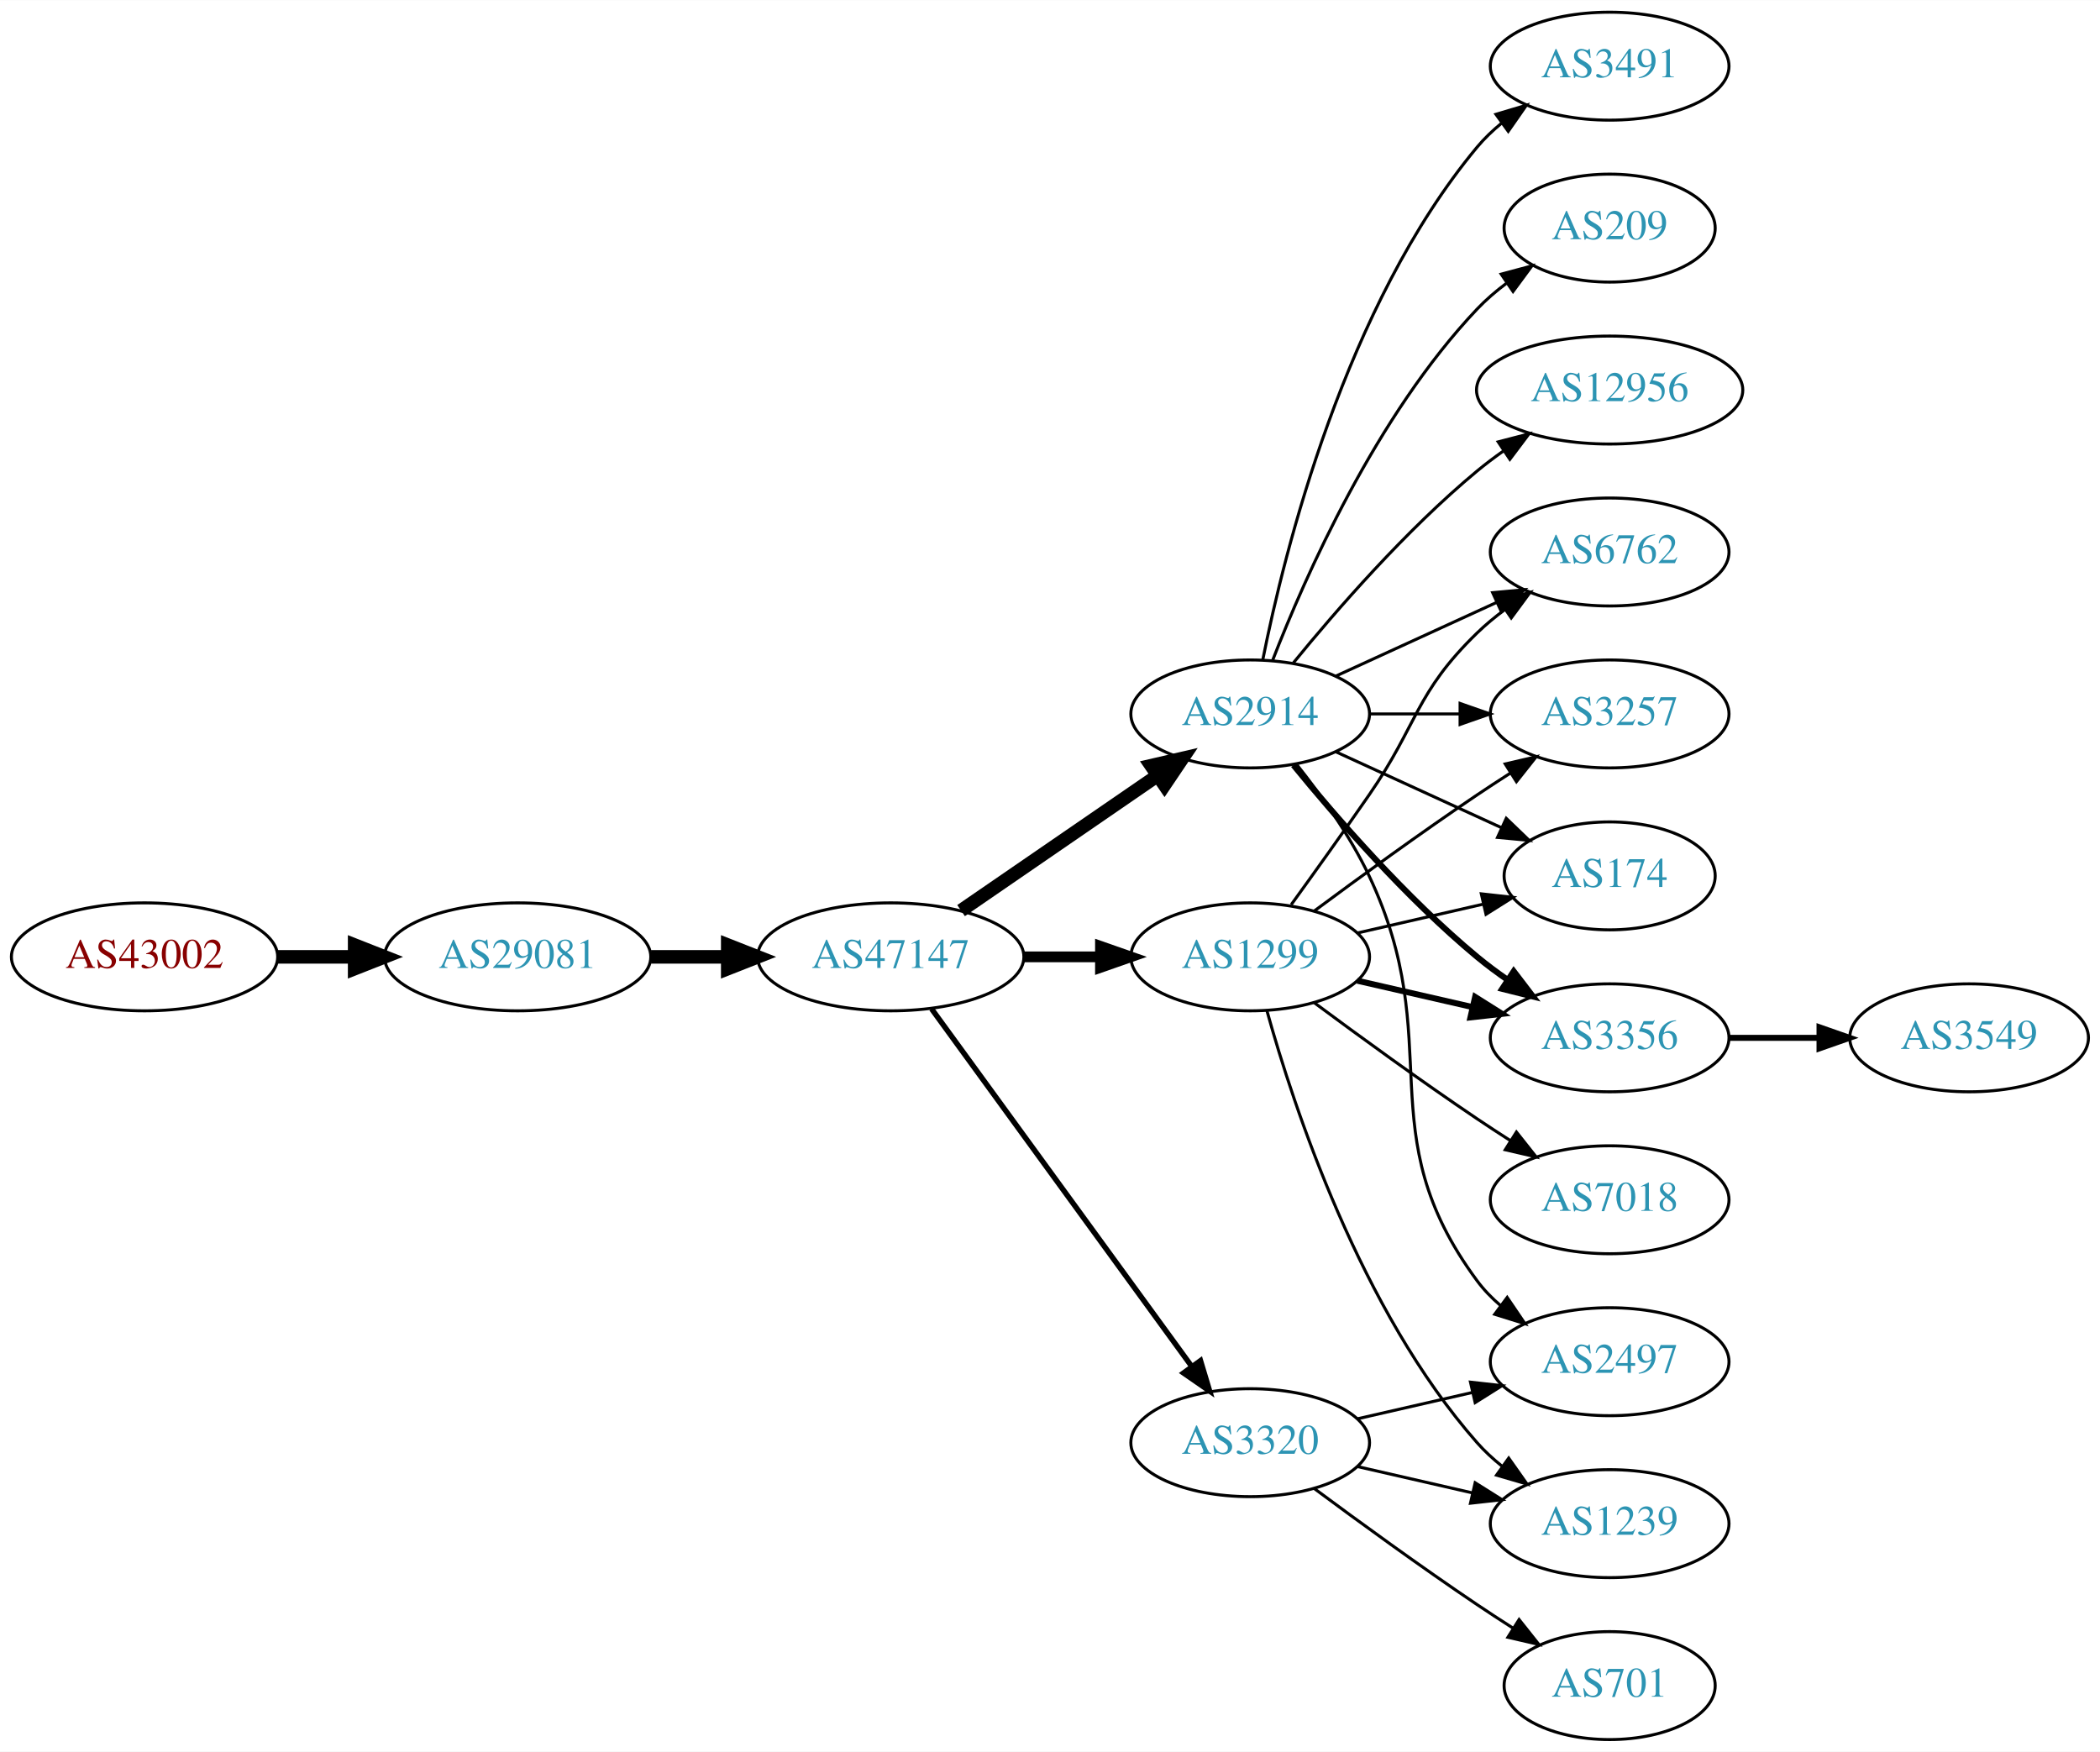
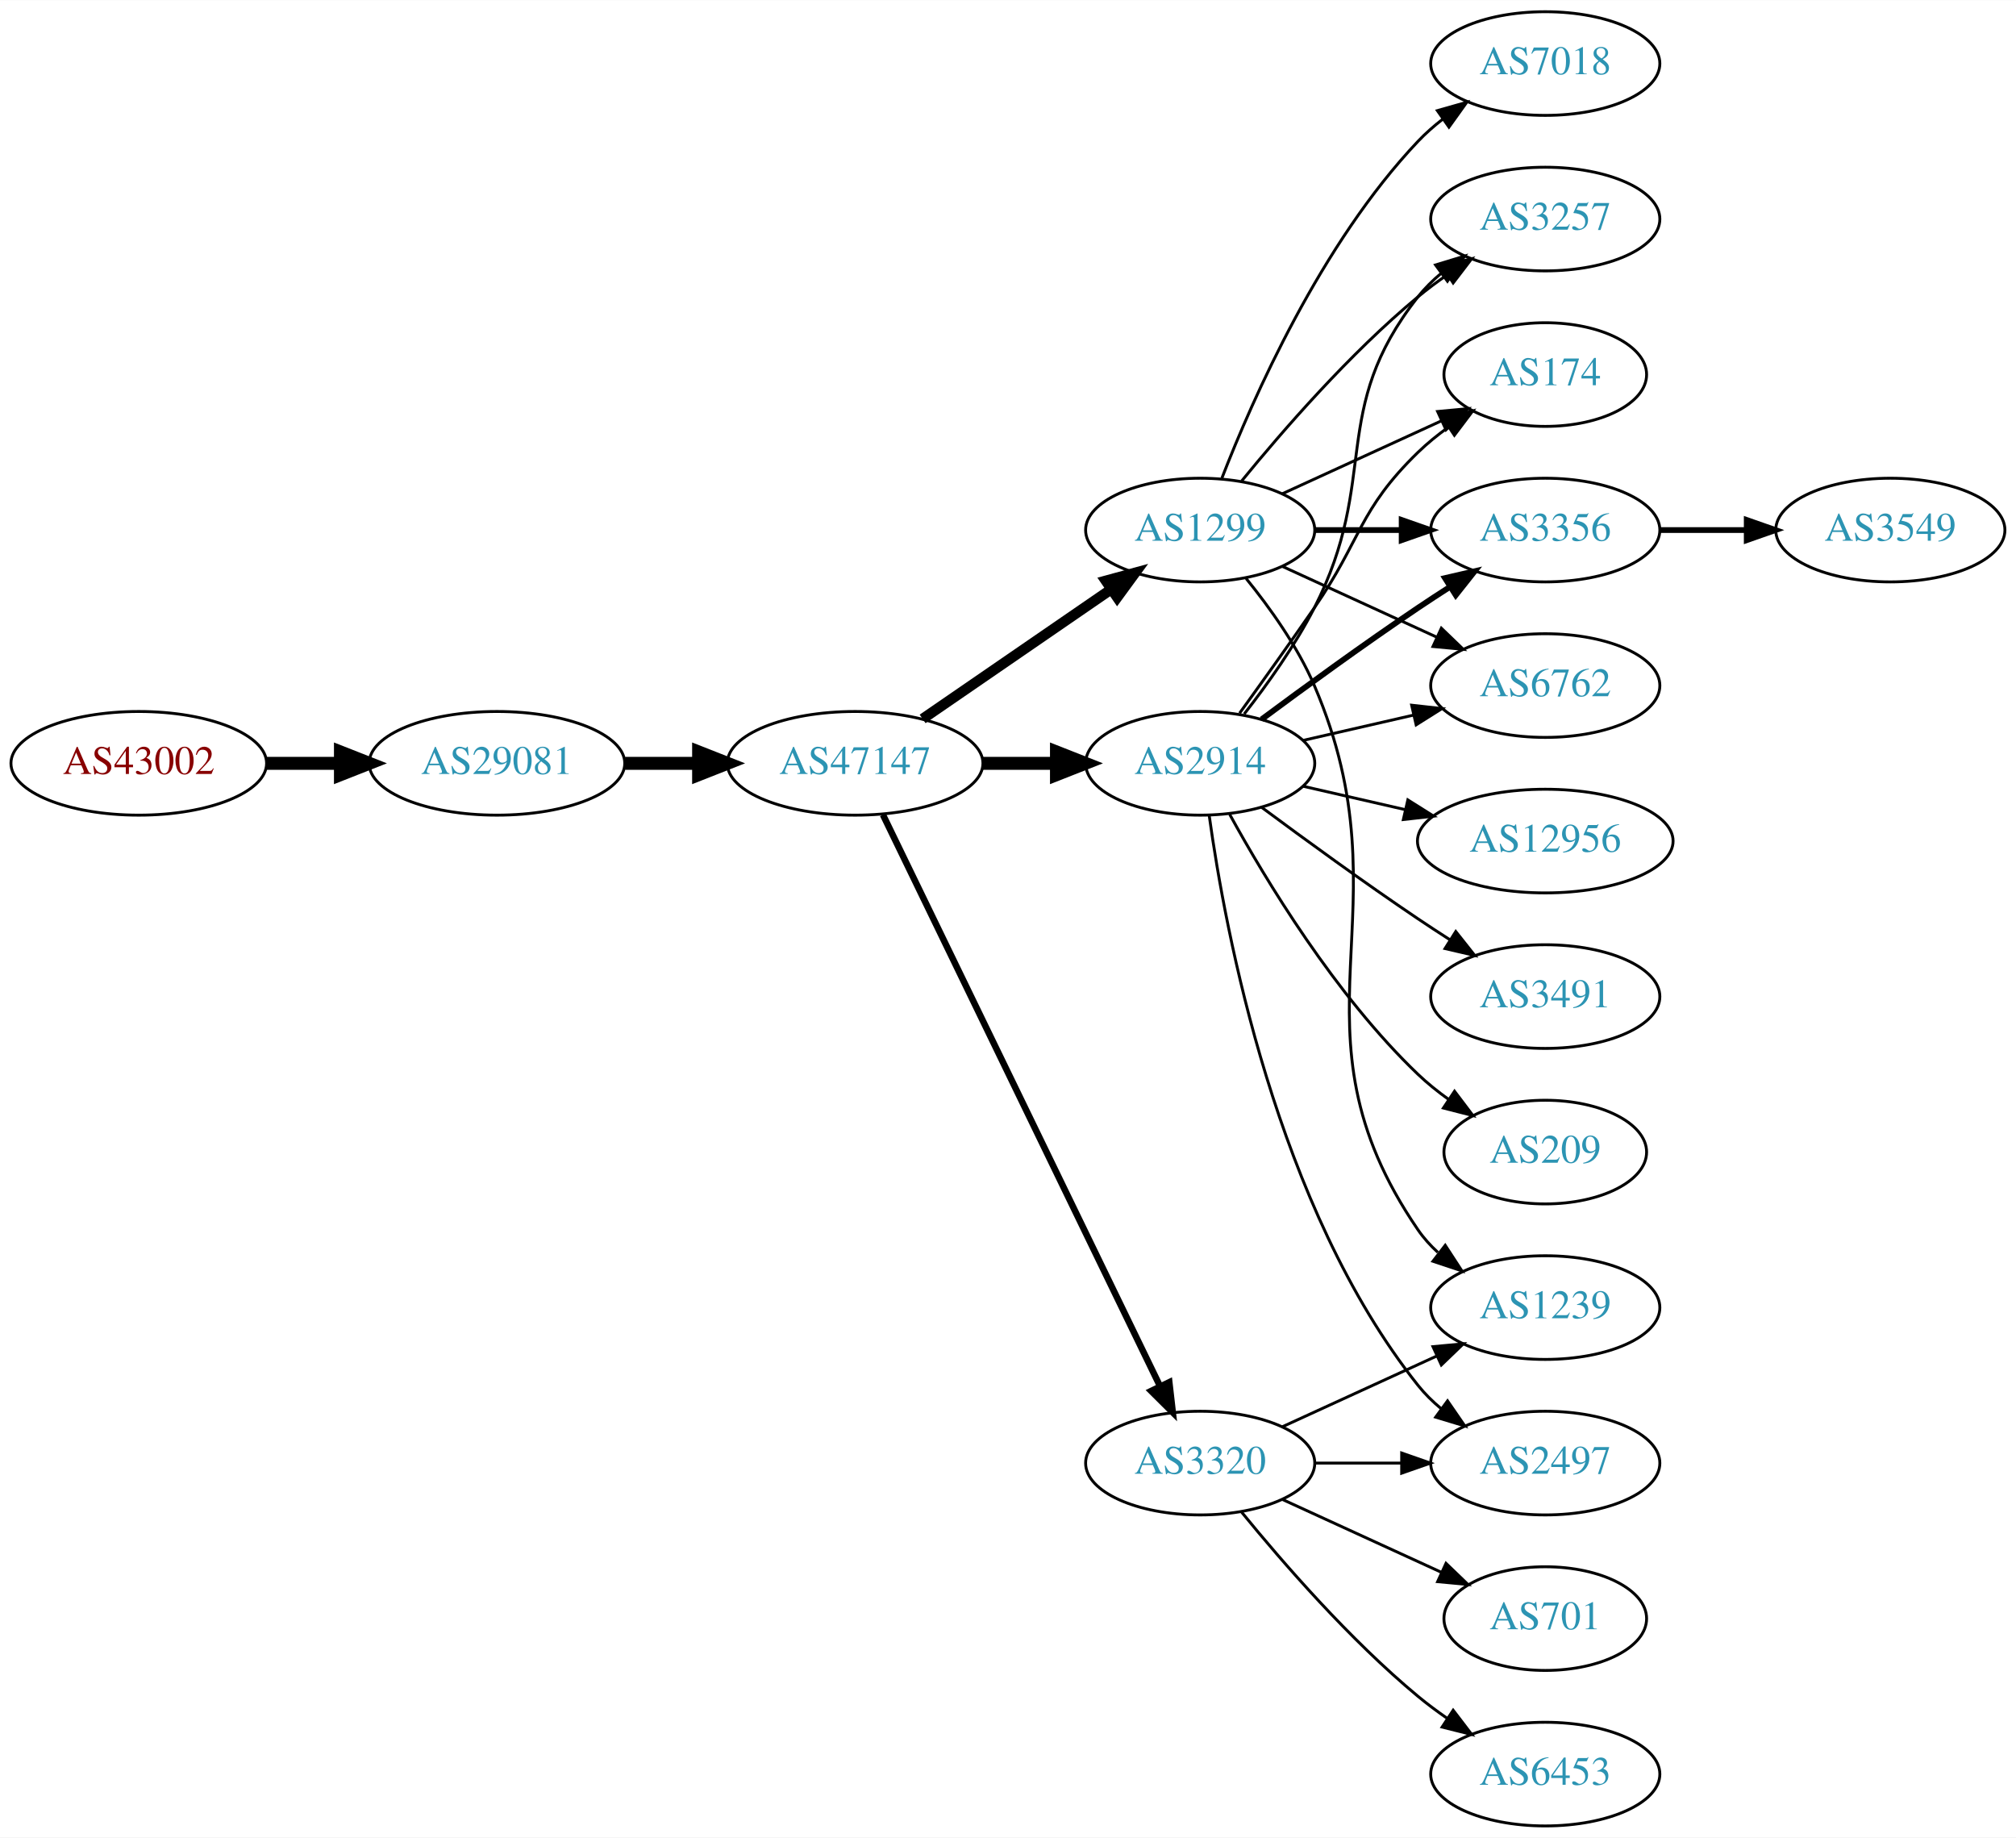
- <svg xmlns="http://www.w3.org/2000/svg" xmlns:xlink="http://www.w3.org/1999/xlink" width="700pt" height="584pt" viewBox="0.00 0.00 700.15 584.00">
-   <g id="graph0" class="graph" transform="scale(1 1) rotate(0) translate(4 580)">
-     <polygon fill="white" stroke="none" points="-4,4 -4,-580 696.155,-580 696.155,4 -4,4" />
+ <svg xmlns="http://www.w3.org/2000/svg" xmlns:xlink="http://www.w3.org/1999/xlink" width="700pt" height="638pt" viewBox="0.00 0.00 700.15 638.00">
+   <g id="graph0" class="graph" transform="scale(1 1) rotate(0) translate(4 634)">
+     <polygon fill="white" stroke="none" points="-4,4 -4,-634 696.155,-634 696.155,4 -4,4" />
    <g id="node1" class="node">
      <g id="a_node1">
        <a xlink:href="/asn/43002" xlink:title="AS43002 ~ Klipso GmbH [AT]">
-           <ellipse fill="#ffffff" stroke="black" cx="44.196" cy="-261" rx="44.393" ry="18" />
-           <text text-anchor="middle" x="44.196" y="-257.3" font-family="Times,serif" font-size="14.00" fill="#880000">AS43002</text>
+           <ellipse fill="#ffffff" stroke="black" cx="44.196" cy="-369" rx="44.393" ry="18" />
+           <text text-anchor="middle" x="44.196" y="-365.3" font-family="Times,serif" font-size="14.00" fill="#880000">AS43002</text>
        </a>
      </g>
    </g>
    <g id="node2" class="node">
      <g id="a_node2">
        <a xlink:href="/asn/29081" xlink:title="AS29081 ~ WVNET-AT-AS [AT]">
-           <ellipse fill="#ffffff" stroke="black" cx="168.588" cy="-261" rx="44.393" ry="18" />
-           <text text-anchor="middle" x="168.588" y="-257.3" font-family="Times,serif" font-size="14.00" fill="#2c94b3">AS29081</text>
+           <ellipse fill="#ffffff" stroke="black" cx="168.588" cy="-369" rx="44.393" ry="18" />
+           <text text-anchor="middle" x="168.588" y="-365.3" font-family="Times,serif" font-size="14.00" fill="#2c94b3">AS29081</text>
        </a>
      </g>
    </g>
    <g id="edge1" class="edge">
-       <path fill="none" stroke="black" stroke-width="4.5" d="M88.692,-261C96.898,-261 105.569,-261 114.041,-261" />
-       <polygon fill="black" stroke="black" stroke-width="4.5" points="114.233,-264.938 124.233,-261 114.233,-257.063 114.233,-264.938" />
+       <path fill="none" stroke="black" stroke-width="4.5" d="M88.692,-369C96.898,-369 105.569,-369 114.041,-369" />
+       <polygon fill="black" stroke="black" stroke-width="4.5" points="114.233,-372.938 124.233,-369 114.233,-365.063 114.233,-372.938" />
    </g>
    <g id="node3" class="node">
      <g id="a_node3">
        <a xlink:href="/asn/47147" xlink:title="AS47147 ~ ANEXIA Internetdienstleistungs GmbH [AT]">
-           <ellipse fill="#ffffff" stroke="black" cx="292.98" cy="-261" rx="44.393" ry="18" />
-           <text text-anchor="middle" x="292.98" y="-257.3" font-family="Times,serif" font-size="14.00" fill="#2c94b3">AS47147</text>
+           <ellipse fill="#ffffff" stroke="black" cx="292.98" cy="-369" rx="44.393" ry="18" />
+           <text text-anchor="middle" x="292.98" y="-365.3" font-family="Times,serif" font-size="14.00" fill="#2c94b3">AS47147</text>
        </a>
      </g>
    </g>
    <g id="edge2" class="edge">
-       <path fill="none" stroke="black" stroke-width="4.5" d="M213.084,-261C221.29,-261 229.961,-261 238.434,-261" />
-       <polygon fill="black" stroke="black" stroke-width="4.5" points="238.625,-264.938 248.625,-261 238.625,-257.063 238.625,-264.938" />
+       <path fill="none" stroke="black" stroke-width="4.5" d="M213.084,-369C221.29,-369 229.961,-369 238.434,-369" />
+       <polygon fill="black" stroke="black" stroke-width="4.5" points="238.625,-372.938 248.625,-369 238.625,-365.063 238.625,-372.938" />
    </g>
    <g id="node4" class="node">
      <g id="a_node4">
-         <a xlink:href="/asn/2914" xlink:title="AS2914 ~ NTT America, Inc. [US]">
-           <ellipse fill="#ffffff" stroke="black" cx="412.823" cy="-342" rx="39.794" ry="18" />
-           <text text-anchor="middle" x="412.823" y="-338.3" font-family="Times,serif" font-size="14.00" fill="#2c94b3">AS2914</text>
+         <a xlink:href="/asn/1299" xlink:title="AS1299 ~ Telia Carrier [EU]">
+           <ellipse fill="#ffffff" stroke="black" cx="412.823" cy="-450" rx="39.794" ry="18" />
+           <text text-anchor="middle" x="412.823" y="-446.3" font-family="Times,serif" font-size="14.00" fill="#2c94b3">AS1299</text>
        </a>
      </g>
    </g>
    <g id="edge3" class="edge">
-       <path fill="none" stroke="black" stroke-width="4.5" d="M316.423,-276.426C335.004,-289.198 361.565,-307.455 381.945,-321.463" />
-       <polygon fill="black" stroke="black" stroke-width="4.5" points="379.788,-324.758 390.259,-327.178 384.249,-318.269 379.788,-324.758" />
+       <path fill="none" stroke="black" stroke-width="3.6" d="M316.423,-384.426C335.004,-397.198 361.565,-415.455 381.945,-429.463" />
+       <polygon fill="black" stroke="black" stroke-width="3.6" points="380.036,-432.398 390.259,-435.178 384.001,-426.629 380.036,-432.398" />
    </g>
    <g id="node5" class="node">
      <g id="a_node5">
-         <a xlink:href="/asn/1299" xlink:title="AS1299 ~ Telia Carrier [EU]">
-           <ellipse fill="#ffffff" stroke="black" cx="412.823" cy="-261" rx="39.794" ry="18" />
-           <text text-anchor="middle" x="412.823" y="-257.3" font-family="Times,serif" font-size="14.00" fill="#2c94b3">AS1299</text>
+         <a xlink:href="/asn/2914" xlink:title="AS2914 ~ NTT America, Inc. [US]">
+           <ellipse fill="#ffffff" stroke="black" cx="412.823" cy="-369" rx="39.794" ry="18" />
+           <text text-anchor="middle" x="412.823" y="-365.3" font-family="Times,serif" font-size="14.00" fill="#2c94b3">AS2914</text>
        </a>
      </g>
    </g>
    <g id="edge4" class="edge">
-       <path fill="none" stroke="black" stroke-width="3.6" d="M337.191,-261C345.504,-261 354.267,-261 362.749,-261" />
-       <polygon fill="black" stroke="black" stroke-width="3.6" points="362.908,-264.5 372.908,-261 362.908,-257.5 362.908,-264.5" />
+       <path fill="none" stroke="black" stroke-width="4.5" d="M337.191,-369C345.504,-369 354.267,-369 362.749,-369" />
+       <polygon fill="black" stroke="black" stroke-width="4.5" points="362.908,-372.938 372.908,-369 362.908,-365.063 362.908,-372.938" />
    </g>
    <g id="node6" class="node">
      <g id="a_node6">
        <a xlink:href="/asn/3320" xlink:title="AS3320 ~ DTAG [DE]">
-           <ellipse fill="#ffffff" stroke="black" cx="412.823" cy="-99" rx="39.794" ry="18" />
-           <text text-anchor="middle" x="412.823" y="-95.3" font-family="Times,serif" font-size="14.00" fill="#2c94b3">AS3320</text>
+           <ellipse fill="#ffffff" stroke="black" cx="412.823" cy="-126" rx="39.794" ry="18" />
+           <text text-anchor="middle" x="412.823" y="-122.3" font-family="Times,serif" font-size="14.00" fill="#2c94b3">AS3320</text>
        </a>
      </g>
    </g>
    <g id="edge5" class="edge">
-       <path fill="none" stroke="black" stroke-width="1.8" d="M306.592,-243.663C327.412,-215.04 369.075,-157.767 393.264,-124.514" />
-       <polygon fill="black" stroke="black" stroke-width="1.8" points="396.25,-126.358 399.302,-116.212 390.589,-122.24 396.25,-126.358" />
+       <path fill="none" stroke="black" stroke-width="2.25" d="M302.646,-351.132C323.126,-308.899 374.614,-202.728 398.84,-152.773" />
+       <polygon fill="black" stroke="black" stroke-width="2.25" points="402.09,-154.092 403.304,-143.567 395.791,-151.037 402.09,-154.092" />
    </g>
    <g id="node7" class="node">
      <g id="a_node7">
        <a xlink:href="/asn/3356" xlink:title="AS3356 ~ Level 3 Parent, LLC [US]">
-           <ellipse fill="#ffffff" stroke="black" cx="532.666" cy="-234" rx="39.794" ry="18" />
-           <text text-anchor="middle" x="532.666" y="-230.3" font-family="Times,serif" font-size="14.00" fill="#2c94b3">AS3356</text>
-         </a>
-       </g>
-     </g>
-     <g id="edge16" class="edge">
-       <path fill="none" stroke="black" stroke-width="2" d="M427.242,-324.935C441.357,-307.625 464.771,-280.655 488.469,-261 491.686,-258.332 495.186,-255.73 498.757,-253.259" />
-       <polygon fill="black" stroke="black" stroke-width="2" points="500.68,-256.183 507.113,-247.764 496.835,-250.334 500.68,-256.183" />
+           <ellipse fill="#ffffff" stroke="black" cx="532.666" cy="-450" rx="39.794" ry="18" />
+           <text text-anchor="middle" x="532.666" y="-446.3" font-family="Times,serif" font-size="14.00" fill="#2c94b3">AS3356</text>
+         </a>
+       </g>
+     </g>
+     <g id="edge6" class="edge">
+       <path fill="none" stroke="black" stroke-width="2" d="M452.736,-450C462.289,-450 472.639,-450 482.601,-450" />
+       <polygon fill="black" stroke="black" stroke-width="2" points="482.794,-453.5 492.794,-450 482.794,-446.5 482.794,-453.5" />
    </g>
    <g id="node8" class="node">
      <g id="a_node8">
        <a xlink:href="/asn/6762" xlink:title="AS6762 ~ TELECOM ITALIA SPARKLE S.p.A. [IT]">
          <ellipse fill="#ffffff" stroke="black" cx="532.666" cy="-396" rx="39.794" ry="18" />
          <text text-anchor="middle" x="532.666" y="-392.3" font-family="Times,serif" font-size="14.00" fill="#2c94b3">AS6762</text>
        </a>
      </g>
    </g>
-     <g id="edge12" class="edge">
-       <path fill="none" stroke="black" d="M441.452,-354.661C457.409,-361.973 477.679,-371.261 494.962,-379.181" />
-       <polygon fill="black" stroke="black" points="493.661,-382.435 504.21,-383.419 496.577,-376.071 493.661,-382.435" />
+     <g id="edge7" class="edge">
+       <path fill="none" stroke="black" d="M441.452,-437.339C457.409,-430.027 477.679,-420.739 494.962,-412.819" />
+       <polygon fill="black" stroke="black" points="496.577,-415.929 504.21,-408.581 493.661,-409.565 496.577,-415.929" />
+     </g>
+     <g id="node9" class="node">
+       <g id="a_node9">
+         <a xlink:href="/asn/3257" xlink:title="AS3257 ~ GTT [DE]">
+           <ellipse fill="#ffffff" stroke="black" cx="532.666" cy="-558" rx="39.794" ry="18" />
+           <text text-anchor="middle" x="532.666" y="-554.3" font-family="Times,serif" font-size="14.00" fill="#2c94b3">AS3257</text>
+         </a>
+       </g>
+     </g>
+     <g id="edge8" class="edge">
+       <path fill="none" stroke="black" d="M427.242,-467.065C441.357,-484.375 464.771,-511.345 488.469,-531 491.686,-533.668 495.186,-536.27 498.757,-538.741" />
+       <polygon fill="black" stroke="black" points="496.835,-541.666 507.113,-544.236 500.68,-535.817 496.835,-541.666" />
+     </g>
+     <g id="node10" class="node">
+       <g id="a_node10">
+         <a xlink:href="/asn/1239" xlink:title="AS1239 ~ Sprint [US]">
+           <ellipse fill="#ffffff" stroke="black" cx="532.666" cy="-180" rx="39.794" ry="18" />
+           <text text-anchor="middle" x="532.666" y="-176.3" font-family="Times,serif" font-size="14.00" fill="#2c94b3">AS1239</text>
+         </a>
+       </g>
+     </g>
+     <g id="edge9" class="edge">
+       <path fill="none" stroke="black" d="M428.789,-433.173C436.998,-423.065 446.659,-409.565 452.469,-396 486.138,-317.397 440.173,-277.566 488.469,-207 490.417,-204.154 492.774,-201.548 495.371,-199.176" />
+       <polygon fill="black" stroke="black" points="497.922,-201.628 503.707,-192.751 493.65,-196.083 497.922,-201.628" />
    </g>
    <g id="node11" class="node">
      <g id="a_node11">
-         <a xlink:href="/asn/3257" xlink:title="AS3257 ~ GTT [DE]">
-           <ellipse fill="#ffffff" stroke="black" cx="532.666" cy="-342" rx="39.794" ry="18" />
-           <text text-anchor="middle" x="532.666" y="-338.3" font-family="Times,serif" font-size="14.00" fill="#2c94b3">AS3257</text>
-         </a>
-       </g>
-     </g>
-     <g id="edge17" class="edge">
-       <path fill="none" stroke="black" d="M452.736,-342C462.289,-342 472.639,-342 482.601,-342" />
-       <polygon fill="black" stroke="black" points="482.794,-345.5 492.794,-342 482.794,-338.5 482.794,-345.5" />
+         <a xlink:href="/asn/7018" xlink:title="AS7018 ~ AT&amp;T Services, Inc. [US]">
+           <ellipse fill="#ffffff" stroke="black" cx="532.666" cy="-612" rx="39.794" ry="18" />
+           <text text-anchor="middle" x="532.666" y="-608.3" font-family="Times,serif" font-size="14.00" fill="#2c94b3">AS7018</text>
+         </a>
+       </g>
+     </g>
+     <g id="edge10" class="edge">
+       <path fill="none" stroke="black" d="M420.346,-467.994C431.097,-495.728 454.754,-549.429 488.469,-585 491.055,-587.728 493.973,-590.294 497.041,-592.677" />
+       <polygon fill="black" stroke="black" points="495.195,-595.658 505.389,-598.543 499.219,-589.93 495.195,-595.658" />
    </g>
    <g id="node12" class="node">
      <g id="a_node12">
        <a xlink:href="/asn/174" xlink:title="AS174 ~ Cogent Communications [US]">
-           <ellipse fill="#ffffff" stroke="black" cx="532.666" cy="-288" rx="35.194" ry="18" />
-           <text text-anchor="middle" x="532.666" y="-284.3" font-family="Times,serif" font-size="14.00" fill="#2c94b3">AS174</text>
-         </a>
-       </g>
-     </g>
-     <g id="edge18" class="edge">
-       <path fill="none" stroke="black" d="M441.452,-329.339C457.868,-321.817 478.85,-312.202 496.446,-304.139" />
-       <polygon fill="black" stroke="black" points="498.191,-307.189 505.824,-299.842 495.275,-300.826 498.191,-307.189" />
+           <ellipse fill="#ffffff" stroke="black" cx="532.666" cy="-504" rx="35.194" ry="18" />
+           <text text-anchor="middle" x="532.666" y="-500.3" font-family="Times,serif" font-size="14.00" fill="#2c94b3">AS174</text>
+         </a>
+       </g>
+     </g>
+     <g id="edge11" class="edge">
+       <path fill="none" stroke="black" d="M441.452,-462.661C457.868,-470.183 478.85,-479.798 496.446,-487.861" />
+       <polygon fill="black" stroke="black" points="495.275,-491.174 505.824,-492.158 498.191,-484.811 495.275,-491.174" />
+     </g>
+     <g id="edge12" class="edge">
+       <path fill="none" stroke="black" stroke-width="2" d="M434.153,-384.277C449.016,-395.304 469.76,-410.407 488.469,-423 492.018,-425.389 495.769,-427.839 499.517,-430.242" />
+       <polygon fill="black" stroke="black" stroke-width="2" points="497.843,-433.325 508.166,-435.712 501.585,-427.409 497.843,-433.325" />
+     </g>
+     <g id="edge17" class="edge">
+       <path fill="none" stroke="black" d="M448.542,-376.955C460.542,-379.704 474.163,-382.825 486.856,-385.733" />
+       <polygon fill="black" stroke="black" points="486.258,-389.187 496.787,-388.009 487.821,-382.364 486.258,-389.187" />
+     </g>
+     <g id="edge15" class="edge">
+       <path fill="none" stroke="black" d="M428.12,-386.14C436.106,-396.353 445.767,-409.853 452.469,-423 475.45,-468.077 457.171,-491.246 488.469,-531 490.794,-533.953 493.538,-536.67 496.497,-539.147" />
+       <polygon fill="black" stroke="black" points="494.557,-542.064 504.694,-545.145 498.69,-536.415 494.557,-542.064" />
+     </g>
+     <g id="edge13" class="edge">
+       <path fill="none" stroke="black" d="M426.502,-386.406C434.118,-396.937 443.95,-410.67 452.469,-423 468.865,-446.731 467.776,-456.906 488.469,-477 491.697,-480.134 495.348,-483.089 499.126,-485.812" />
+       <polygon fill="black" stroke="black" points="497.224,-488.75 507.486,-491.383 501.105,-482.925 497.224,-488.75" />
    </g>
    <g id="node13" class="node">
      <g id="a_node13">
-         <a xlink:href="/asn/3491" xlink:title="AS3491 ~ PCCW Global, Inc. [US]">
-           <ellipse fill="#ffffff" stroke="black" cx="532.666" cy="-558" rx="39.794" ry="18" />
-           <text text-anchor="middle" x="532.666" y="-554.3" font-family="Times,serif" font-size="14.00" fill="#2c94b3">AS3491</text>
-         </a>
-       </g>
-     </g>
-     <g id="edge13" class="edge">
-       <path fill="none" stroke="black" d="M417.022,-360.073C424.185,-396.141 444.46,-478.125 488.469,-531 490.874,-533.889 493.671,-536.563 496.663,-539.013" />
-       <polygon fill="black" stroke="black" points="494.751,-541.95 504.906,-544.973 498.853,-536.277 494.751,-541.95" />
+         <a xlink:href="/asn/12956" xlink:title="AS12956 ~ TELXIUS [ES]">
+           <ellipse fill="#ffffff" stroke="black" cx="532.666" cy="-342" rx="44.393" ry="18" />
+           <text text-anchor="middle" x="532.666" y="-338.3" font-family="Times,serif" font-size="14.00" fill="#2c94b3">AS12956</text>
+         </a>
+       </g>
+     </g>
+     <g id="edge14" class="edge">
+       <path fill="none" stroke="black" d="M448.542,-361.045C459.681,-358.493 472.216,-355.621 484.109,-352.896" />
+       <polygon fill="black" stroke="black" points="484.938,-356.297 493.903,-350.652 483.374,-349.474 484.938,-356.297" />
    </g>
    <g id="node14" class="node">
      <g id="a_node14">
-         <a xlink:href="/asn/209" xlink:title="AS209 ~ CenturyLink Communications, LLC [US]">
-           <ellipse fill="#ffffff" stroke="black" cx="532.666" cy="-504" rx="35.194" ry="18" />
-           <text text-anchor="middle" x="532.666" y="-500.3" font-family="Times,serif" font-size="14.00" fill="#2c94b3">AS209</text>
-         </a>
-       </g>
-     </g>
-     <g id="edge14" class="edge">
-       <path fill="none" stroke="black" d="M420.346,-359.994C431.097,-387.728 454.754,-441.429 488.469,-477 491.412,-480.105 494.786,-483.001 498.321,-485.655" />
-       <polygon fill="black" stroke="black" points="496.507,-488.654 506.74,-491.397 500.451,-482.871 496.507,-488.654" />
-     </g>
-     <g id="node15" class="node">
-       <g id="a_node15">
-         <a xlink:href="/asn/12956" xlink:title="AS12956 ~ TELXIUS [ES]">
-           <ellipse fill="#ffffff" stroke="black" cx="532.666" cy="-450" rx="44.393" ry="18" />
-           <text text-anchor="middle" x="532.666" y="-446.3" font-family="Times,serif" font-size="14.00" fill="#2c94b3">AS12956</text>
-         </a>
-       </g>
-     </g>
-     <g id="edge15" class="edge">
-       <path fill="none" stroke="black" d="M427.242,-359.065C441.357,-376.375 464.771,-403.345 488.469,-423 491.207,-425.271 494.151,-427.494 497.168,-429.63" />
-       <polygon fill="black" stroke="black" points="495.5,-432.725 505.757,-435.379 499.394,-426.908 495.5,-432.725" />
-     </g>
-     <g id="node16" class="node">
-       <g id="a_node16">
        <a xlink:href="/asn/2497" xlink:title="AS2497 ~ Internet Initiative Japan Inc. [JP]">
          <ellipse fill="#ffffff" stroke="black" cx="532.666" cy="-126" rx="39.794" ry="18" />
          <text text-anchor="middle" x="532.666" y="-122.3" font-family="Times,serif" font-size="14.00" fill="#2c94b3">AS2497</text>
        </a>
      </g>
    </g>
+     <g id="edge16" class="edge">
+       <path fill="none" stroke="black" d="M415.962,-350.83C421.462,-311.026 439.288,-214.767 488.469,-153 490.811,-150.06 493.565,-147.351 496.531,-144.879" />
+       <polygon fill="black" stroke="black" points="498.723,-147.612 504.737,-138.89 494.596,-141.958 498.723,-147.612" />
+     </g>
+     <g id="node15" class="node">
+       <g id="a_node15">
+         <a xlink:href="/asn/3491" xlink:title="AS3491 ~ PCCW Global, Inc. [US]">
+           <ellipse fill="#ffffff" stroke="black" cx="532.666" cy="-288" rx="39.794" ry="18" />
+           <text text-anchor="middle" x="532.666" y="-284.3" font-family="Times,serif" font-size="14.00" fill="#2c94b3">AS3491</text>
+         </a>
+       </g>
+     </g>
+     <g id="edge18" class="edge">
+       <path fill="none" stroke="black" d="M434.153,-353.723C449.016,-342.696 469.76,-327.593 488.469,-315 492.018,-312.611 495.769,-310.161 499.517,-307.758" />
+       <polygon fill="black" stroke="black" points="501.585,-310.591 508.166,-302.288 497.843,-304.675 501.585,-310.591" />
+     </g>
+     <g id="node16" class="node">
+       <g id="a_node16">
+         <a xlink:href="/asn/209" xlink:title="AS209 ~ CenturyLink Communications, LLC [US]">
+           <ellipse fill="#ffffff" stroke="black" cx="532.666" cy="-234" rx="35.194" ry="18" />
+           <text text-anchor="middle" x="532.666" y="-230.3" font-family="Times,serif" font-size="14.00" fill="#2c94b3">AS209</text>
+         </a>
+       </g>
+     </g>
    <g id="edge19" class="edge">
-       <path fill="none" stroke="black" d="M428.423,-325.009C436.511,-314.845 446.172,-301.345 452.469,-288 478.969,-231.841 451.566,-202.941 488.469,-153 490.703,-149.977 493.386,-147.214 496.307,-144.707" />
-       <polygon fill="black" stroke="black" points="498.502,-147.437 504.45,-138.669 494.333,-141.814 498.502,-147.437" />
-     </g>
-     <g id="edge6" class="edge">
-       <path fill="none" stroke="black" stroke-width="2" d="M448.542,-253.045C460.542,-250.296 474.163,-247.175 486.856,-244.267" />
-       <polygon fill="black" stroke="black" stroke-width="2" points="487.821,-247.636 496.787,-241.991 486.258,-240.813 487.821,-247.636" />
-     </g>
-     <g id="edge7" class="edge">
-       <path fill="none" stroke="black" d="M426.502,-278.406C434.118,-288.937 443.95,-302.67 452.469,-315 468.865,-338.731 467.776,-348.906 488.469,-369 491.315,-371.763 494.488,-374.386 497.789,-376.834" />
-       <polygon fill="black" stroke="black" points="495.905,-379.786 506.136,-382.538 499.854,-374.006 495.905,-379.786" />
-     </g>
-     <g id="node9" class="node">
-       <g id="a_node9">
-         <a xlink:href="/asn/7018" xlink:title="AS7018 ~ AT&amp;T Services, Inc. [US]">
-           <ellipse fill="#ffffff" stroke="black" cx="532.666" cy="-180" rx="39.794" ry="18" />
-           <text text-anchor="middle" x="532.666" y="-176.3" font-family="Times,serif" font-size="14.00" fill="#2c94b3">AS7018</text>
-         </a>
-       </g>
-     </g>
-     <g id="edge8" class="edge">
-       <path fill="none" stroke="black" d="M434.153,-245.723C449.016,-234.696 469.76,-219.593 488.469,-207 492.018,-204.611 495.769,-202.161 499.517,-199.758" />
-       <polygon fill="black" stroke="black" points="501.585,-202.591 508.166,-194.288 497.843,-196.675 501.585,-202.591" />
-     </g>
-     <g id="node10" class="node">
-       <g id="a_node10">
-         <a xlink:href="/asn/1239" xlink:title="AS1239 ~ Sprint [US]">
-           <ellipse fill="#ffffff" stroke="black" cx="532.666" cy="-72" rx="39.794" ry="18" />
-           <text text-anchor="middle" x="532.666" y="-68.3" font-family="Times,serif" font-size="14.00" fill="#2c94b3">AS1239</text>
-         </a>
-       </g>
-     </g>
-     <g id="edge9" class="edge">
-       <path fill="none" stroke="black" d="M418.396,-243.054C427.302,-211.005 449.586,-143.158 488.469,-99 490.953,-96.179 493.803,-93.551 496.829,-91.129" />
-       <polygon fill="black" stroke="black" points="499.014,-93.869 505.118,-85.209 494.946,-88.172 499.014,-93.869" />
-     </g>
-     <g id="edge10" class="edge">
-       <path fill="none" stroke="black" d="M434.153,-276.277C449.016,-287.304 469.76,-302.407 488.469,-315 492.018,-317.389 495.769,-319.839 499.517,-322.242" />
-       <polygon fill="black" stroke="black" points="497.843,-325.325 508.166,-327.712 501.585,-319.409 497.843,-325.325" />
-     </g>
-     <g id="edge11" class="edge">
-       <path fill="none" stroke="black" d="M448.542,-268.955C461.635,-271.955 476.657,-275.396 490.298,-278.522" />
-       <polygon fill="black" stroke="black" points="489.876,-282.016 500.405,-280.838 491.439,-275.193 489.876,-282.016" />
+       <path fill="none" stroke="black" d="M423.064,-351.287C435.61,-328.439 459.787,-288.389 488.469,-261 491.723,-257.893 495.39,-254.954 499.177,-252.24" />
+       <polygon fill="black" stroke="black" points="501.154,-255.128 507.545,-246.678 497.279,-249.299 501.154,-255.128" />
+     </g>
+     <g id="edge23" class="edge">
+       <path fill="none" stroke="black" d="M441.452,-138.661C457.409,-145.973 477.679,-155.261 494.962,-163.181" />
+       <polygon fill="black" stroke="black" points="493.661,-166.435 504.21,-167.419 496.577,-160.071 493.661,-166.435" />
+     </g>
+     <g id="edge22" class="edge">
+       <path fill="none" stroke="black" d="M452.736,-126C462.289,-126 472.639,-126 482.601,-126" />
+       <polygon fill="black" stroke="black" points="482.794,-129.5 492.794,-126 482.794,-122.5 482.794,-129.5" />
+     </g>
+     <g id="node18" class="node">
+       <g id="a_node18">
+         <a xlink:href="/asn/701" xlink:title="AS701 ~ UUNET [US]">
+           <ellipse fill="#ffffff" stroke="black" cx="532.666" cy="-72" rx="35.194" ry="18" />
+           <text text-anchor="middle" x="532.666" y="-68.3" font-family="Times,serif" font-size="14.00" fill="#2c94b3">AS701</text>
+         </a>
+       </g>
    </g>
    <g id="edge21" class="edge">
-       <path fill="none" stroke="black" d="M448.542,-91.045C460.542,-88.296 474.163,-85.175 486.856,-82.267" />
-       <polygon fill="black" stroke="black" points="487.821,-85.636 496.787,-79.991 486.258,-78.813 487.821,-85.636" />
-     </g>
-     <g id="edge22" class="edge">
-       <path fill="none" stroke="black" d="M448.542,-106.955C460.542,-109.704 474.163,-112.825 486.856,-115.733" />
-       <polygon fill="black" stroke="black" points="486.258,-119.187 496.787,-118.009 487.821,-112.364 486.258,-119.187" />
+       <path fill="none" stroke="black" d="M441.452,-113.339C457.868,-105.817 478.85,-96.202 496.446,-88.139" />
+       <polygon fill="black" stroke="black" points="498.191,-91.189 505.824,-83.842 495.275,-84.826 498.191,-91.189" />
+     </g>
+     <g id="node19" class="node">
+       <g id="a_node19">
+         <a xlink:href="/asn/6453" xlink:title="AS6453 ~ TATA COMMUNICATIONS (AMERICA) INC [US]">
+           <ellipse fill="#ffffff" stroke="black" cx="532.666" cy="-18" rx="39.794" ry="18" />
+           <text text-anchor="middle" x="532.666" y="-14.3" font-family="Times,serif" font-size="14.00" fill="#2c94b3">AS6453</text>
+         </a>
+       </g>
+     </g>
+     <g id="edge24" class="edge">
+       <path fill="none" stroke="black" d="M427.242,-108.935C441.357,-91.625 464.771,-64.655 488.469,-45 491.686,-42.332 495.186,-39.73 498.757,-37.259" />
+       <polygon fill="black" stroke="black" points="500.68,-40.183 507.113,-31.764 496.835,-34.334 500.68,-40.183" />
    </g>
    <g id="node17" class="node">
      <g id="a_node17">
-         <a xlink:href="/asn/701" xlink:title="AS701 ~ UUNET [US]">
-           <ellipse fill="#ffffff" stroke="black" cx="532.666" cy="-18" rx="35.194" ry="18" />
-           <text text-anchor="middle" x="532.666" y="-14.3" font-family="Times,serif" font-size="14.00" fill="#2c94b3">AS701</text>
+         <a xlink:href="/asn/3549" xlink:title="AS3549 ~ Level 3 Parent, LLC [US]">
+           <ellipse fill="#ffffff" stroke="black" cx="652.508" cy="-450" rx="39.794" ry="18" />
+           <text text-anchor="middle" x="652.508" y="-446.3" font-family="Times,serif" font-size="14.00" fill="#2c94b3">AS3549</text>
        </a>
      </g>
    </g>
    <g id="edge20" class="edge">
-       <path fill="none" stroke="black" d="M434.153,-83.723C449.016,-72.696 469.76,-57.593 488.469,-45 492.287,-42.431 496.337,-39.79 500.367,-37.214" />
-       <polygon fill="black" stroke="black" points="502.471,-40.025 509.061,-31.729 498.736,-34.105 502.471,-40.025" />
-     </g>
-     <g id="node18" class="node">
-       <g id="a_node18">
-         <a xlink:href="/asn/3549" xlink:title="AS3549 ~ Level 3 Parent, LLC [US]">
-           <ellipse fill="#ffffff" stroke="black" cx="652.508" cy="-234" rx="39.794" ry="18" />
-           <text text-anchor="middle" x="652.508" y="-230.3" font-family="Times,serif" font-size="14.00" fill="#2c94b3">AS3549</text>
-         </a>
-       </g>
-     </g>
-     <g id="edge23" class="edge">
-       <path fill="none" stroke="black" stroke-width="2" d="M572.578,-234C582.131,-234 592.481,-234 602.444,-234" />
-       <polygon fill="black" stroke="black" stroke-width="2" points="602.636,-237.5 612.636,-234 602.636,-230.5 602.636,-237.5" />
+       <path fill="none" stroke="black" stroke-width="2" d="M572.578,-450C582.131,-450 592.481,-450 602.444,-450" />
+       <polygon fill="black" stroke="black" stroke-width="2" points="602.636,-453.5 612.636,-450 602.636,-446.5 602.636,-453.5" />
    </g>
  </g>
</svg>
